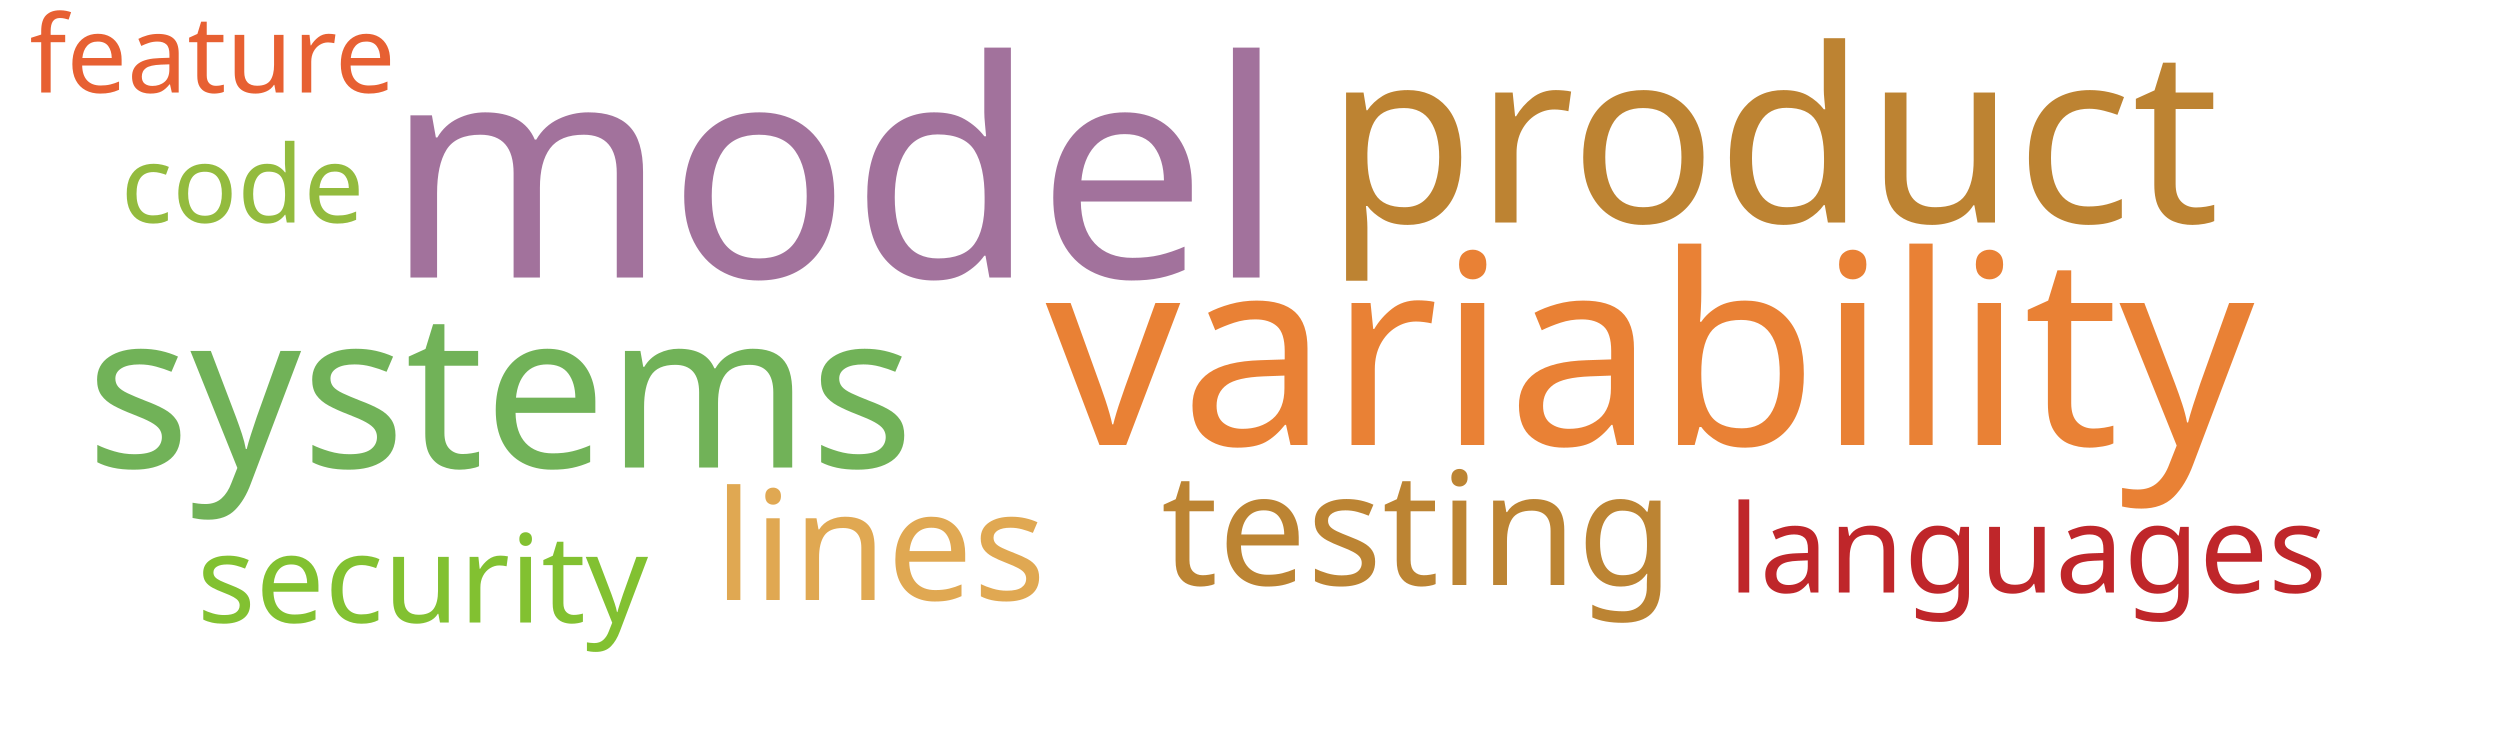
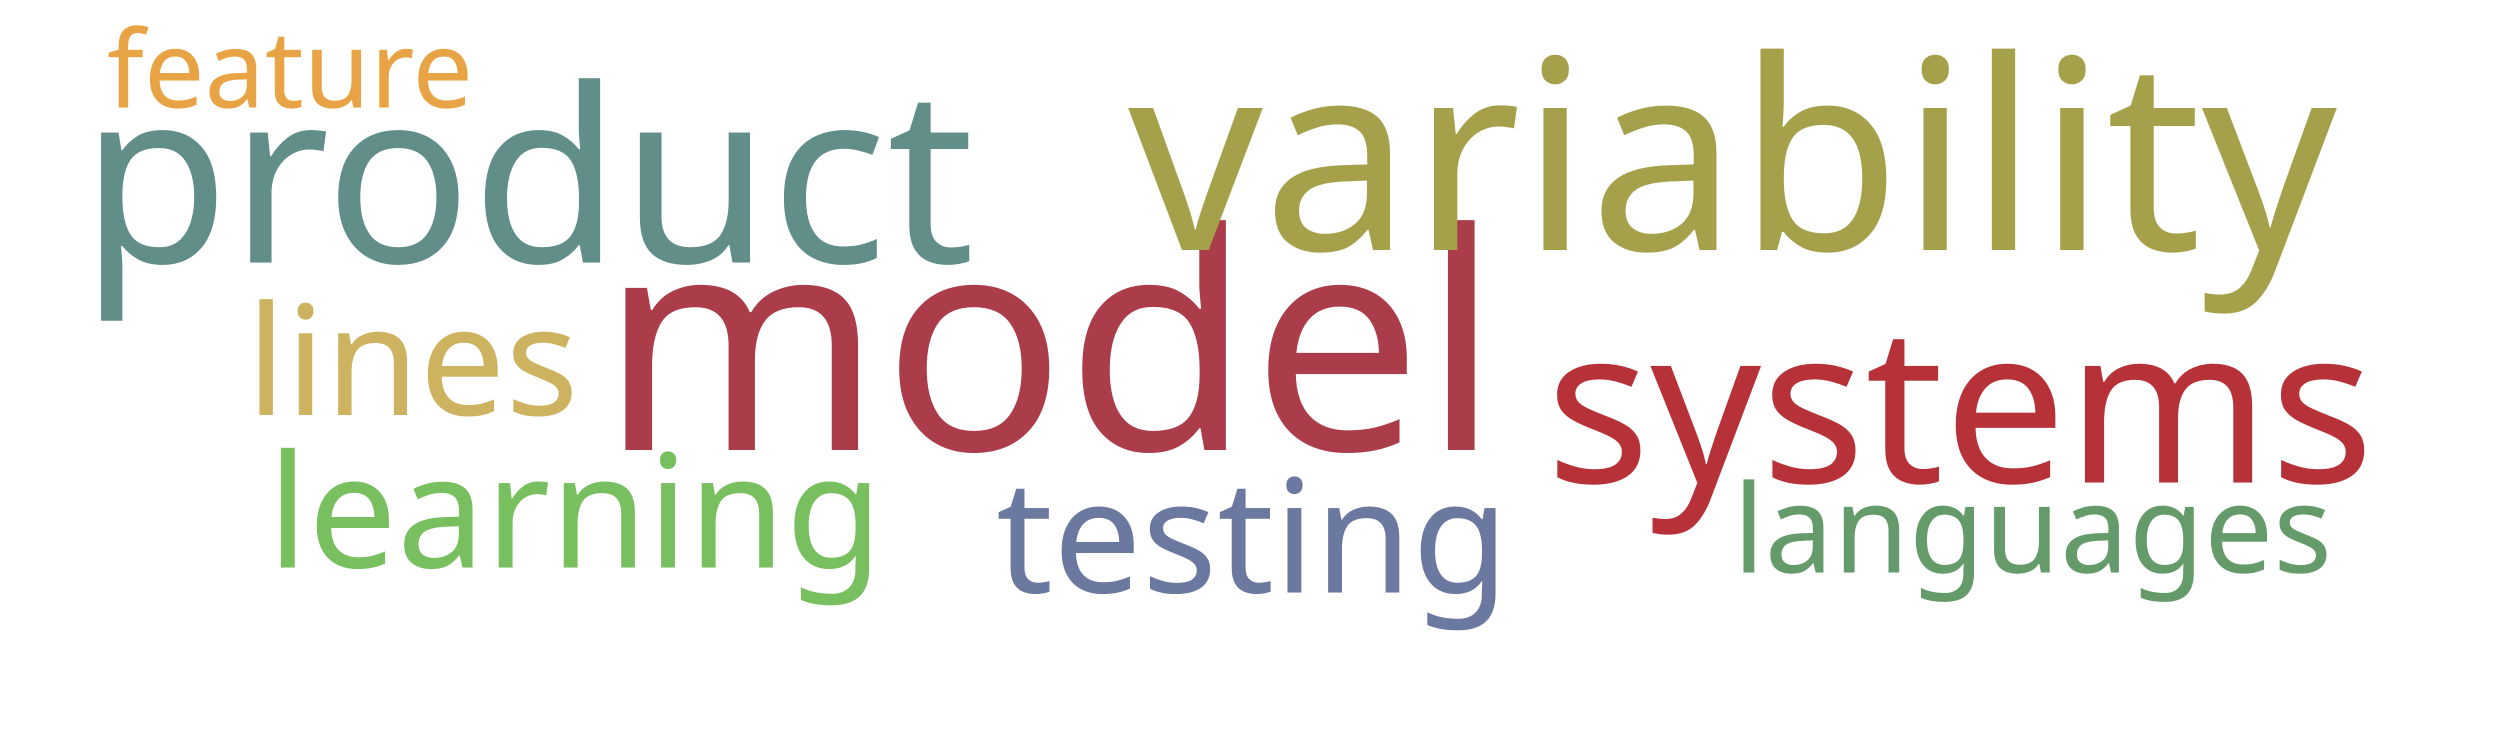
<svg xmlns="http://www.w3.org/2000/svg" width="1000" height="300">
  <g transform="translate(500, 150)">
-     <text text-anchor="middle" style="font-family: Impact; font-size: 121px; fill: #a2729c" transform="translate(-166,-39)rotate(0)">model</text>
-     <text text-anchor="middle" style="font-family: Impact; font-size: 106px; fill: #e98135" transform="translate(160,28)rotate(0)">variability</text>
-     <text text-anchor="middle" style="font-family: Impact; font-size: 97px; fill: #bd8332" transform="translate(209,-61)rotate(0)">product</text>
-     <text text-anchor="middle" style="font-family: Impact; font-size: 87px; fill: #71b258" transform="translate(-300,37)rotate(0)">systems</text>
-     <text text-anchor="middle" style="font-family: Impact; font-size: 63px; fill: #bc8433" transform="translate(67,84)rotate(0)">testing</text>
-     <text text-anchor="middle" style="font-family: Impact; font-size: 61px; fill: #e0a852" transform="translate(-148,90)rotate(0)">lines</text>
-     <text text-anchor="middle" style="font-family: Impact; font-size: 49px; fill: #bf262a" transform="translate(311,87)rotate(0)">languages</text>
-     <text text-anchor="middle" style="font-family: Impact; font-size: 49px; fill: #82c131" transform="translate(-331,99)rotate(0)">security</text>
-     <text text-anchor="middle" style="font-family: Impact; font-size: 43px; fill: #e76032" transform="translate(-415,-113)rotate(0)">feature</text>
-     <text text-anchor="middle" style="font-family: Impact; font-size: 43px; fill: #93bb3e" transform="translate(-403,-61)rotate(0)">code</text>
+     <text text-anchor="middle" style="font-family: Impact; font-size: 121px; fill: #ab3d4b" transform="translate(-80,30)rotate(0)">model</text>
+     <text text-anchor="middle" style="font-family: Impact; font-size: 106px; fill: #a5a14a" transform="translate(193,-50)rotate(0)">variability</text>
+     <text text-anchor="middle" style="font-family: Impact; font-size: 97px; fill: #618e88" transform="translate(-289,-45)rotate(0)">product</text>
+     <text text-anchor="middle" style="font-family: Impact; font-size: 87px; fill: #b63138" transform="translate(284,43)rotate(0)">systems</text>
+     <text text-anchor="middle" style="font-family: Impact; font-size: 63px; fill: #6b789f" transform="translate(1,87)rotate(0)">testing</text>
+     <text text-anchor="middle" style="font-family: Impact; font-size: 63px; fill: #78c05f" transform="translate(-270,77)rotate(0)">learning</text>
+     <text text-anchor="middle" style="font-family: Impact; font-size: 61px; fill: #cdb25f" transform="translate(-335,16)rotate(0)">lines</text>
+     <text text-anchor="middle" style="font-family: Impact; font-size: 49px; fill: #659b6b" transform="translate(313,79)rotate(0)">languages</text>
+     <text text-anchor="middle" style="font-family: Impact; font-size: 43px; fill: #e8a444" transform="translate(-384,-107)rotate(0)">feature</text>
  </g>
</svg>
